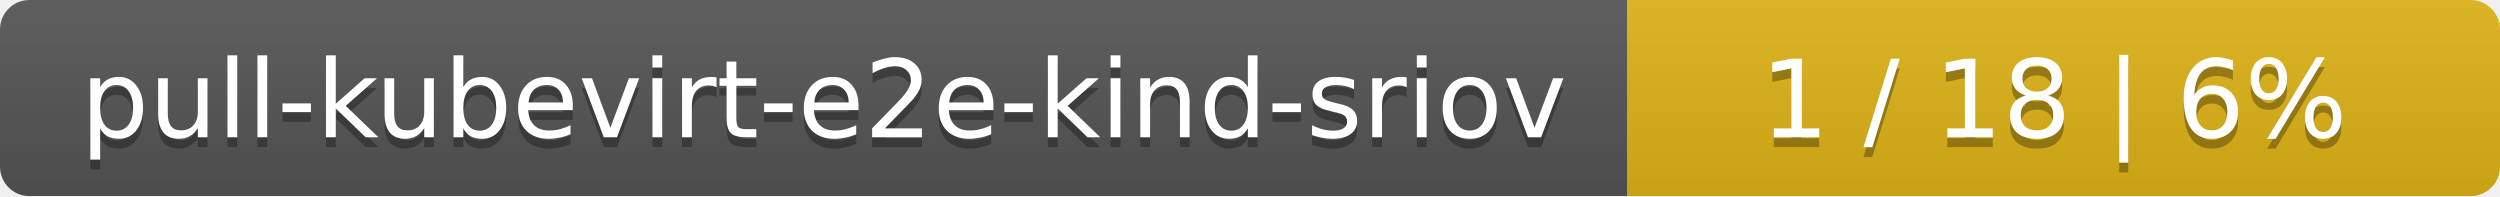
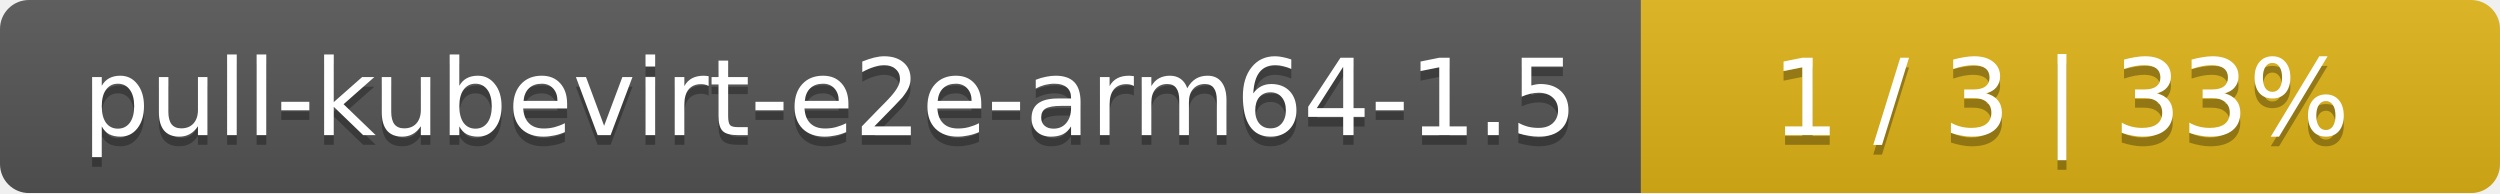
- <svg xmlns="http://www.w3.org/2000/svg" width="255" height="20">
+ <svg xmlns="http://www.w3.org/2000/svg" width="259" height="20">
  <linearGradient id="smooth" x2="0" y2="100%">
    <stop offset="0" stop-color="#bbb" stop-opacity=".1" />
    <stop offset="1" stop-opacity=".1" />
  </linearGradient>
  <mask id="round">
-     <rect width="255" height="20" rx="3" fill="#fff" />
+     <rect width="259" height="20" rx="3" fill="#fff" />
  </mask>
  <g mask="url(#round)">
-     <rect width="166" height="20" fill="#555" />
-     <rect x="166" width="89" height="20" fill="#dfb317" />
-     <rect width="255" height="20" fill="url(#smooth)" />
+     <rect width="170" height="20" fill="#555" />
+     <rect x="170" width="89" height="20" fill="#dfb317" />
+     <rect width="259" height="20" fill="url(#smooth)" />
  </g>
  <g fill="#fff" text-anchor="middle" font-family="DejaVu Sans,Verdana,Geneva,sans-serif" font-size="11">
-     <text x="84" y="15" fill="#010101" fill-opacity=".3">pull-kubevirt-e2e-kind-sriov</text>
-     <text x="84" y="14">pull-kubevirt-e2e-kind-sriov</text>
-     <text x="209.5" y="15" fill="#010101" fill-opacity=".3">1 / 18    |    6%</text>
-     <text x="209.5" y="14">1 / 18    |    6%</text>
+     <text x="86" y="15" fill="#010101" fill-opacity=".3">pull-kubevirt-e2e-arm64-1.5</text>
+     <text x="86" y="14">pull-kubevirt-e2e-arm64-1.5</text>
+     <text x="213.5" y="15" fill="#010101" fill-opacity=".3">1 / 3    |    33%</text>
+     <text x="213.5" y="14">1 / 3    |    33%</text>
  </g>
</svg>
